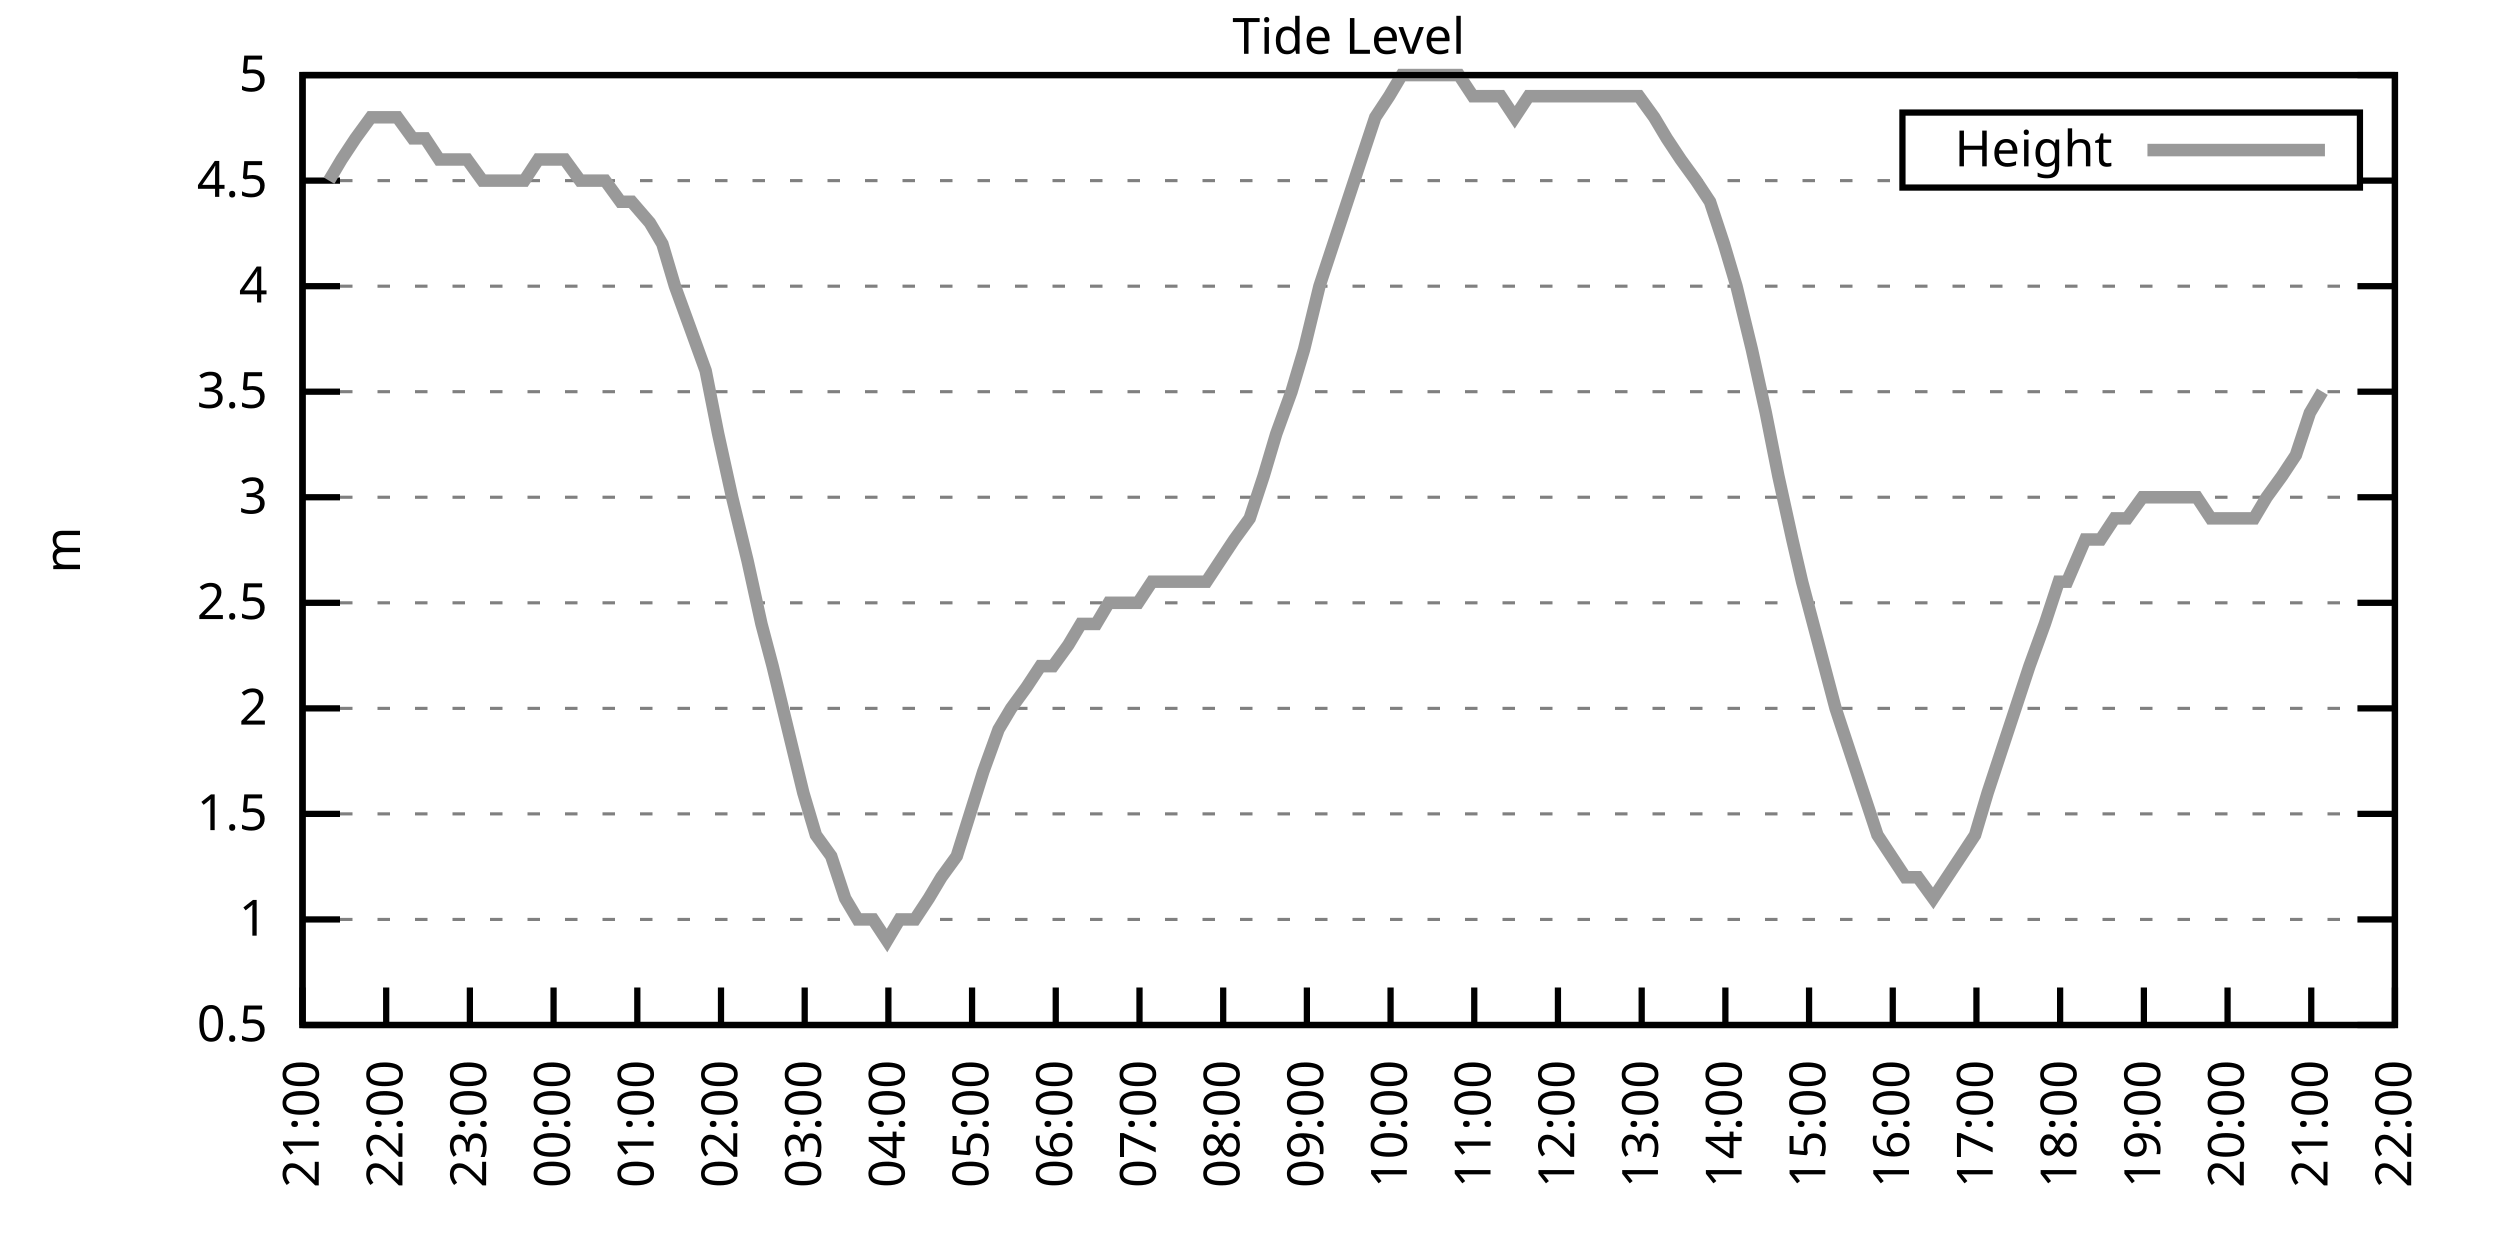
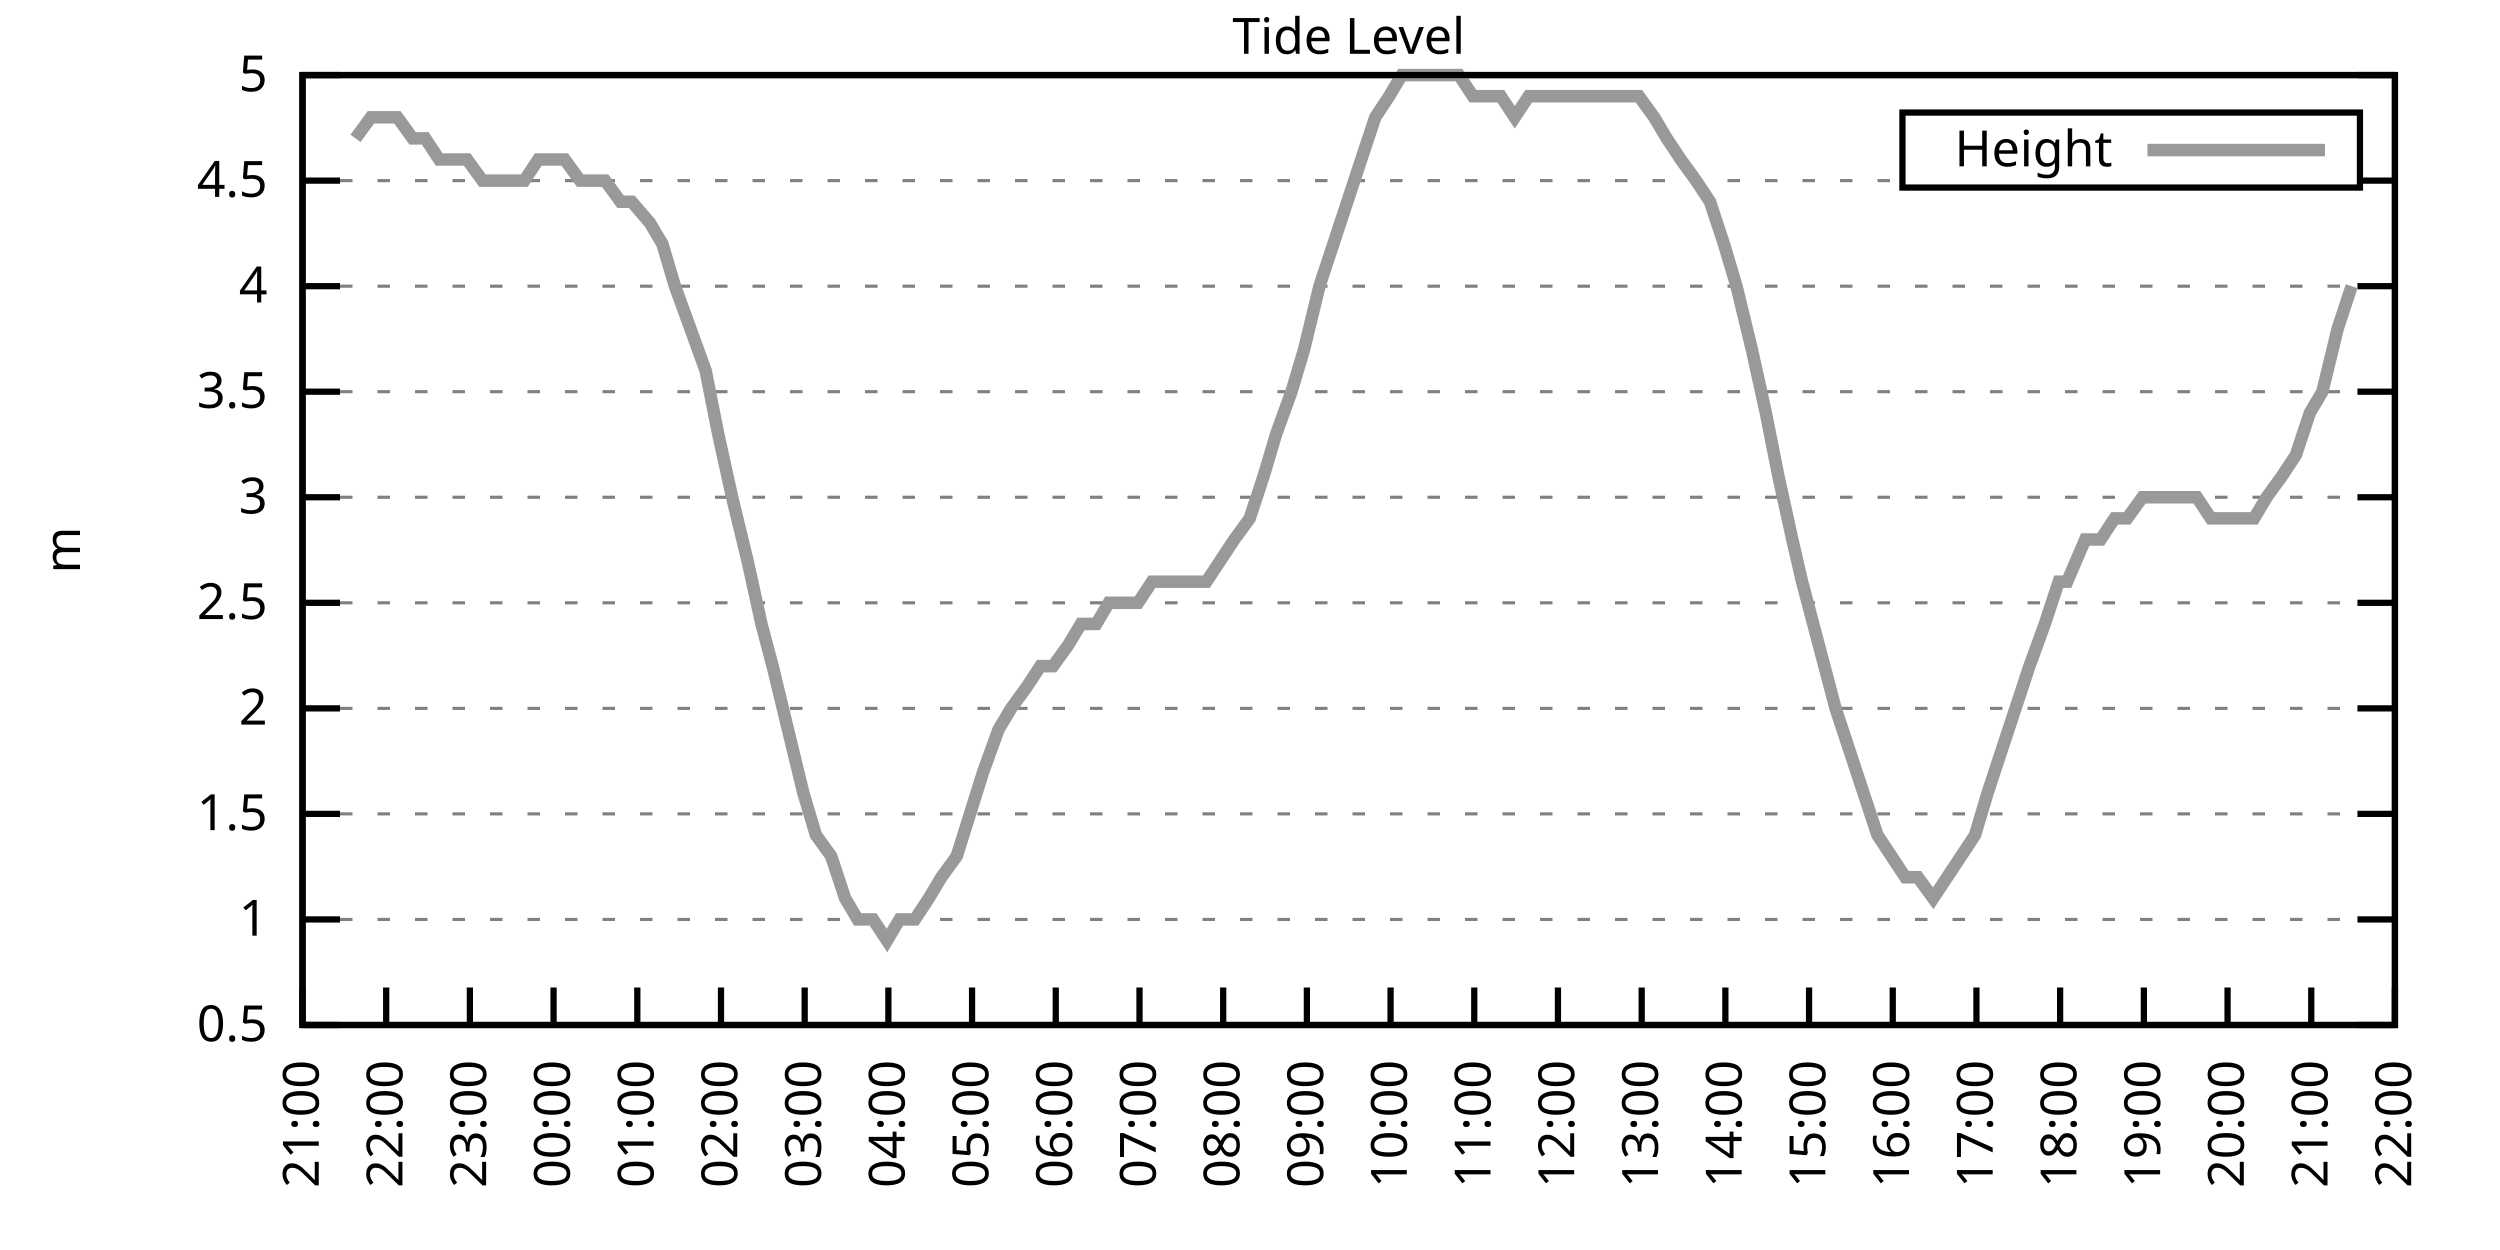
<svg xmlns="http://www.w3.org/2000/svg" xmlns:xlink="http://www.w3.org/1999/xlink" width="400" height="200" viewBox="0 0 400 200">
  <g id="gnuplot_canvas">
    <rect x="0" y="0" width="400" height="200" fill="none" />
    <defs>
      <circle id="gpDot" r="0.5" stroke-width="0.5" stroke="currentColor" />
      <path id="gpPt0" stroke-width="0.333" stroke="currentColor" d="M-1,0 h2 M0,-1 v2" />
      <path id="gpPt1" stroke-width="0.333" stroke="currentColor" d="M-1,-1 L1,1 M1,-1 L-1,1" />
      <path id="gpPt2" stroke-width="0.333" stroke="currentColor" d="M-1,0 L1,0 M0,-1 L0,1 M-1,-1 L1,1 M-1,1 L1,-1" />
      <rect id="gpPt3" stroke-width="0.333" stroke="currentColor" x="-1" y="-1" width="2" height="2" />
      <rect id="gpPt4" stroke-width="0.333" stroke="currentColor" fill="currentColor" x="-1" y="-1" width="2" height="2" />
      <circle id="gpPt5" stroke-width="0.333" stroke="currentColor" cx="0" cy="0" r="1" />
      <use xlink:href="#gpPt5" id="gpPt6" fill="currentColor" stroke="none" />
      <path id="gpPt7" stroke-width="0.333" stroke="currentColor" d="M0,-1.33 L-1.33,0.67 L1.33,0.67 z" />
      <use xlink:href="#gpPt7" id="gpPt8" fill="currentColor" stroke="none" />
      <use xlink:href="#gpPt7" id="gpPt9" stroke="currentColor" transform="rotate(180)" />
      <use xlink:href="#gpPt9" id="gpPt10" fill="currentColor" stroke="none" />
      <use xlink:href="#gpPt3" id="gpPt11" stroke="currentColor" transform="rotate(45)" />
      <use xlink:href="#gpPt11" id="gpPt12" fill="currentColor" stroke="none" />
      <path id="gpPt13" stroke-width="0.333" stroke="currentColor" d="M0,1.330 L1.265,0.411 L0.782,-1.067 L-0.782,-1.076 L-1.265,0.411 z" />
      <use xlink:href="#gpPt13" id="gpPt14" fill="currentColor" stroke="none" />
      <filter id="textbox" filterUnits="objectBoundingBox" x="0" y="0" height="1" width="1">
        <feFlood flood-color="white" flood-opacity="1" result="bgnd" />
        <feComposite in="SourceGraphic" in2="bgnd" operator="atop" />
      </filter>
      <filter id="greybox" filterUnits="objectBoundingBox" x="0" y="0" height="1" width="1">
        <feFlood flood-color="lightgrey" flood-opacity="1" result="grey" />
        <feComposite in="SourceGraphic" in2="grey" operator="atop" />
      </filter>
    </defs>
    <g fill="none" color="white" stroke="currentColor" stroke-width="1.00" stroke-linecap="butt" stroke-linejoin="miter">
</g>
    <g fill="none" color="black" stroke="currentColor" stroke-width="1.00" stroke-linecap="butt" stroke-linejoin="miter">
      <g stroke="none" shape-rendering="crispEdges">
        <polygon fill="rgb(255, 255, 255)" points="48.40,164.00 383.18,164.00 383.18,12.02 48.40,12.02 " />
      </g>
    </g>
    <g fill="none" color="black" stroke="currentColor" stroke-width="1.00" stroke-linecap="butt" stroke-linejoin="miter">
</g>
    <g fill="none" color="black" stroke="black" stroke-width="0.50" stroke-linecap="butt" stroke-linejoin="miter">
</g>
    <g fill="none" color="gray" stroke="currentColor" stroke-width="0.50" stroke-linecap="butt" stroke-linejoin="miter">
      <path stroke="gray" stroke-dasharray="2,4" class="gridline" d="M48.40,164.00 L383.19,164.00  " />
    </g>
    <g fill="none" color="gray" stroke="gray" stroke-width="1.00" stroke-linecap="butt" stroke-linejoin="miter">
</g>
    <g fill="none" color="black" stroke="currentColor" stroke-width="1.00" stroke-linecap="butt" stroke-linejoin="miter">
      <path stroke="black" d="M48.40,164.00 L54.40,164.00 M383.19,164.00 L377.19,164.00  " />
      <g transform="translate(42.80,166.60)" stroke="none" fill="black" font-family="Sans" font-size="8.00" text-anchor="end">
        <text>
          <tspan font-family="Sans"> 0.5</tspan>
        </text>
      </g>
    </g>
    <g fill="none" color="black" stroke="currentColor" stroke-width="1.00" stroke-linecap="butt" stroke-linejoin="miter">
</g>
    <g fill="none" color="black" stroke="black" stroke-width="0.50" stroke-linecap="butt" stroke-linejoin="miter">
</g>
    <g fill="none" color="gray" stroke="currentColor" stroke-width="0.50" stroke-linecap="butt" stroke-linejoin="miter">
      <path stroke="gray" stroke-dasharray="2,4" class="gridline" d="M48.40,147.11 L383.19,147.11  " />
    </g>
    <g fill="none" color="gray" stroke="gray" stroke-width="1.00" stroke-linecap="butt" stroke-linejoin="miter">
</g>
    <g fill="none" color="black" stroke="currentColor" stroke-width="1.00" stroke-linecap="butt" stroke-linejoin="miter">
      <path stroke="black" d="M48.40,147.11 L54.40,147.11 M383.19,147.11 L377.19,147.11  " />
      <g transform="translate(42.80,149.71)" stroke="none" fill="black" font-family="Sans" font-size="8.00" text-anchor="end">
        <text>
          <tspan font-family="Sans"> 1</tspan>
        </text>
      </g>
    </g>
    <g fill="none" color="black" stroke="currentColor" stroke-width="1.00" stroke-linecap="butt" stroke-linejoin="miter">
</g>
    <g fill="none" color="black" stroke="black" stroke-width="0.50" stroke-linecap="butt" stroke-linejoin="miter">
</g>
    <g fill="none" color="gray" stroke="currentColor" stroke-width="0.50" stroke-linecap="butt" stroke-linejoin="miter">
      <path stroke="gray" stroke-dasharray="2,4" class="gridline" d="M48.40,130.22 L383.19,130.22  " />
    </g>
    <g fill="none" color="gray" stroke="gray" stroke-width="1.00" stroke-linecap="butt" stroke-linejoin="miter">
</g>
    <g fill="none" color="black" stroke="currentColor" stroke-width="1.00" stroke-linecap="butt" stroke-linejoin="miter">
      <path stroke="black" d="M48.40,130.22 L54.40,130.22 M383.19,130.22 L377.19,130.22  " />
      <g transform="translate(42.80,132.82)" stroke="none" fill="black" font-family="Sans" font-size="8.00" text-anchor="end">
        <text>
          <tspan font-family="Sans"> 1.5</tspan>
        </text>
      </g>
    </g>
    <g fill="none" color="black" stroke="currentColor" stroke-width="1.00" stroke-linecap="butt" stroke-linejoin="miter">
</g>
    <g fill="none" color="black" stroke="black" stroke-width="0.50" stroke-linecap="butt" stroke-linejoin="miter">
</g>
    <g fill="none" color="gray" stroke="currentColor" stroke-width="0.50" stroke-linecap="butt" stroke-linejoin="miter">
      <path stroke="gray" stroke-dasharray="2,4" class="gridline" d="M48.40,113.34 L383.19,113.34  " />
    </g>
    <g fill="none" color="gray" stroke="gray" stroke-width="1.00" stroke-linecap="butt" stroke-linejoin="miter">
</g>
    <g fill="none" color="black" stroke="currentColor" stroke-width="1.00" stroke-linecap="butt" stroke-linejoin="miter">
      <path stroke="black" d="M48.40,113.34 L54.40,113.34 M383.19,113.34 L377.19,113.34  " />
      <g transform="translate(42.80,115.94)" stroke="none" fill="black" font-family="Sans" font-size="8.00" text-anchor="end">
        <text>
          <tspan font-family="Sans"> 2</tspan>
        </text>
      </g>
    </g>
    <g fill="none" color="black" stroke="currentColor" stroke-width="1.00" stroke-linecap="butt" stroke-linejoin="miter">
</g>
    <g fill="none" color="black" stroke="black" stroke-width="0.50" stroke-linecap="butt" stroke-linejoin="miter">
</g>
    <g fill="none" color="gray" stroke="currentColor" stroke-width="0.50" stroke-linecap="butt" stroke-linejoin="miter">
      <path stroke="gray" stroke-dasharray="2,4" class="gridline" d="M48.40,96.45 L383.19,96.45  " />
    </g>
    <g fill="none" color="gray" stroke="gray" stroke-width="1.00" stroke-linecap="butt" stroke-linejoin="miter">
</g>
    <g fill="none" color="black" stroke="currentColor" stroke-width="1.00" stroke-linecap="butt" stroke-linejoin="miter">
      <path stroke="black" d="M48.40,96.45 L54.40,96.45 M383.19,96.45 L377.19,96.45  " />
      <g transform="translate(42.80,99.05)" stroke="none" fill="black" font-family="Sans" font-size="8.00" text-anchor="end">
        <text>
          <tspan font-family="Sans"> 2.5</tspan>
        </text>
      </g>
    </g>
    <g fill="none" color="black" stroke="currentColor" stroke-width="1.00" stroke-linecap="butt" stroke-linejoin="miter">
</g>
    <g fill="none" color="black" stroke="black" stroke-width="0.50" stroke-linecap="butt" stroke-linejoin="miter">
</g>
    <g fill="none" color="gray" stroke="currentColor" stroke-width="0.50" stroke-linecap="butt" stroke-linejoin="miter">
      <path stroke="gray" stroke-dasharray="2,4" class="gridline" d="M48.40,79.56 L383.19,79.56  " />
    </g>
    <g fill="none" color="gray" stroke="gray" stroke-width="1.00" stroke-linecap="butt" stroke-linejoin="miter">
</g>
    <g fill="none" color="black" stroke="currentColor" stroke-width="1.00" stroke-linecap="butt" stroke-linejoin="miter">
      <path stroke="black" d="M48.40,79.56 L54.40,79.56 M383.19,79.56 L377.19,79.56  " />
      <g transform="translate(42.80,82.16)" stroke="none" fill="black" font-family="Sans" font-size="8.00" text-anchor="end">
        <text>
          <tspan font-family="Sans"> 3</tspan>
        </text>
      </g>
    </g>
    <g fill="none" color="black" stroke="currentColor" stroke-width="1.00" stroke-linecap="butt" stroke-linejoin="miter">
</g>
    <g fill="none" color="black" stroke="black" stroke-width="0.50" stroke-linecap="butt" stroke-linejoin="miter">
</g>
    <g fill="none" color="gray" stroke="currentColor" stroke-width="0.50" stroke-linecap="butt" stroke-linejoin="miter">
      <path stroke="gray" stroke-dasharray="2,4" class="gridline" d="M48.40,62.67 L383.19,62.67  " />
    </g>
    <g fill="none" color="gray" stroke="gray" stroke-width="1.00" stroke-linecap="butt" stroke-linejoin="miter">
</g>
    <g fill="none" color="black" stroke="currentColor" stroke-width="1.00" stroke-linecap="butt" stroke-linejoin="miter">
      <path stroke="black" d="M48.40,62.67 L54.40,62.67 M383.19,62.67 L377.19,62.67  " />
      <g transform="translate(42.80,65.27)" stroke="none" fill="black" font-family="Sans" font-size="8.00" text-anchor="end">
        <text>
          <tspan font-family="Sans"> 3.5</tspan>
        </text>
      </g>
    </g>
    <g fill="none" color="black" stroke="currentColor" stroke-width="1.00" stroke-linecap="butt" stroke-linejoin="miter">
</g>
    <g fill="none" color="black" stroke="black" stroke-width="0.50" stroke-linecap="butt" stroke-linejoin="miter">
</g>
    <g fill="none" color="gray" stroke="currentColor" stroke-width="0.50" stroke-linecap="butt" stroke-linejoin="miter">
      <path stroke="gray" stroke-dasharray="2,4" class="gridline" d="M48.40,45.79 L383.19,45.79  " />
    </g>
    <g fill="none" color="gray" stroke="gray" stroke-width="1.00" stroke-linecap="butt" stroke-linejoin="miter">
</g>
    <g fill="none" color="black" stroke="currentColor" stroke-width="1.00" stroke-linecap="butt" stroke-linejoin="miter">
      <path stroke="black" d="M48.40,45.79 L54.40,45.79 M383.19,45.79 L377.19,45.79  " />
      <g transform="translate(42.80,48.39)" stroke="none" fill="black" font-family="Sans" font-size="8.00" text-anchor="end">
        <text>
          <tspan font-family="Sans"> 4</tspan>
        </text>
      </g>
    </g>
    <g fill="none" color="black" stroke="currentColor" stroke-width="1.00" stroke-linecap="butt" stroke-linejoin="miter">
</g>
    <g fill="none" color="black" stroke="black" stroke-width="0.50" stroke-linecap="butt" stroke-linejoin="miter">
</g>
    <g fill="none" color="gray" stroke="currentColor" stroke-width="0.50" stroke-linecap="butt" stroke-linejoin="miter">
      <path stroke="gray" stroke-dasharray="2,4" class="gridline" d="M48.40,28.90 L304.39,28.90 M377.59,28.90 L383.19,28.90  " />
    </g>
    <g fill="none" color="gray" stroke="gray" stroke-width="1.00" stroke-linecap="butt" stroke-linejoin="miter">
</g>
    <g fill="none" color="black" stroke="currentColor" stroke-width="1.00" stroke-linecap="butt" stroke-linejoin="miter">
      <path stroke="black" d="M48.40,28.90 L54.40,28.90 M383.19,28.90 L377.19,28.90  " />
      <g transform="translate(42.80,31.50)" stroke="none" fill="black" font-family="Sans" font-size="8.00" text-anchor="end">
        <text>
          <tspan font-family="Sans"> 4.5</tspan>
        </text>
      </g>
    </g>
    <g fill="none" color="black" stroke="currentColor" stroke-width="1.00" stroke-linecap="butt" stroke-linejoin="miter">
</g>
    <g fill="none" color="black" stroke="black" stroke-width="0.50" stroke-linecap="butt" stroke-linejoin="miter">
</g>
    <g fill="none" color="gray" stroke="currentColor" stroke-width="0.50" stroke-linecap="butt" stroke-linejoin="miter">
      <path stroke="gray" stroke-dasharray="2,4" class="gridline" d="M48.40,12.01 L383.19,12.01  " />
    </g>
    <g fill="none" color="gray" stroke="gray" stroke-width="1.00" stroke-linecap="butt" stroke-linejoin="miter">
</g>
    <g fill="none" color="black" stroke="currentColor" stroke-width="1.00" stroke-linecap="butt" stroke-linejoin="miter">
      <path stroke="black" d="M48.40,12.01 L54.40,12.01 M383.19,12.01 L377.19,12.01  " />
      <g transform="translate(42.80,14.61)" stroke="none" fill="black" font-family="Sans" font-size="8.00" text-anchor="end">
        <text>
          <tspan font-family="Sans"> 5</tspan>
        </text>
      </g>
    </g>
    <g fill="none" color="black" stroke="currentColor" stroke-width="1.00" stroke-linecap="butt" stroke-linejoin="miter">
      <path stroke="black" d="M48.40,164.00 L48.40,158.00  " />
      <g transform="translate(51.00,169.60) rotate(270.00)" stroke="none" fill="black" font-family="Sans" font-size="8.00" text-anchor="end">
        <text>
          <tspan font-family="Sans">21:00</tspan>
        </text>
      </g>
    </g>
    <g fill="none" color="black" stroke="currentColor" stroke-width="1.00" stroke-linecap="butt" stroke-linejoin="miter">
      <path stroke="black" d="M61.79,164.00 L61.79,158.00  " />
      <g transform="translate(64.39,169.60) rotate(270.00)" stroke="none" fill="black" font-family="Sans" font-size="8.00" text-anchor="end">
        <text>
          <tspan font-family="Sans">22:00</tspan>
        </text>
      </g>
    </g>
    <g fill="none" color="black" stroke="currentColor" stroke-width="1.00" stroke-linecap="butt" stroke-linejoin="miter">
      <path stroke="black" d="M75.18,164.00 L75.18,158.00  " />
      <g transform="translate(77.78,169.60) rotate(270.00)" stroke="none" fill="black" font-family="Sans" font-size="8.00" text-anchor="end">
        <text>
          <tspan font-family="Sans">23:00</tspan>
        </text>
      </g>
    </g>
    <g fill="none" color="black" stroke="currentColor" stroke-width="1.00" stroke-linecap="butt" stroke-linejoin="miter">
      <path stroke="black" d="M88.57,164.00 L88.57,158.00  " />
      <g transform="translate(91.17,169.60) rotate(270.00)" stroke="none" fill="black" font-family="Sans" font-size="8.00" text-anchor="end">
        <text>
          <tspan font-family="Sans">00:00</tspan>
        </text>
      </g>
    </g>
    <g fill="none" color="black" stroke="currentColor" stroke-width="1.00" stroke-linecap="butt" stroke-linejoin="miter">
      <path stroke="black" d="M101.97,164.00 L101.97,158.00  " />
      <g transform="translate(104.57,169.60) rotate(270.00)" stroke="none" fill="black" font-family="Sans" font-size="8.00" text-anchor="end">
        <text>
          <tspan font-family="Sans">01:00</tspan>
        </text>
      </g>
    </g>
    <g fill="none" color="black" stroke="currentColor" stroke-width="1.00" stroke-linecap="butt" stroke-linejoin="miter">
      <path stroke="black" d="M115.36,164.00 L115.36,158.00  " />
      <g transform="translate(117.96,169.60) rotate(270.00)" stroke="none" fill="black" font-family="Sans" font-size="8.00" text-anchor="end">
        <text>
          <tspan font-family="Sans">02:00</tspan>
        </text>
      </g>
    </g>
    <g fill="none" color="black" stroke="currentColor" stroke-width="1.00" stroke-linecap="butt" stroke-linejoin="miter">
      <path stroke="black" d="M128.75,164.00 L128.75,158.00  " />
      <g transform="translate(131.35,169.60) rotate(270.00)" stroke="none" fill="black" font-family="Sans" font-size="8.00" text-anchor="end">
        <text>
          <tspan font-family="Sans">03:00</tspan>
        </text>
      </g>
    </g>
    <g fill="none" color="black" stroke="currentColor" stroke-width="1.00" stroke-linecap="butt" stroke-linejoin="miter">
      <path stroke="black" d="M142.14,164.00 L142.14,158.00  " />
      <g transform="translate(144.74,169.60) rotate(270.00)" stroke="none" fill="black" font-family="Sans" font-size="8.00" text-anchor="end">
        <text>
          <tspan font-family="Sans">04:00</tspan>
        </text>
      </g>
    </g>
    <g fill="none" color="black" stroke="currentColor" stroke-width="1.00" stroke-linecap="butt" stroke-linejoin="miter">
      <path stroke="black" d="M155.53,164.00 L155.53,158.00  " />
      <g transform="translate(158.13,169.60) rotate(270.00)" stroke="none" fill="black" font-family="Sans" font-size="8.00" text-anchor="end">
        <text>
          <tspan font-family="Sans">05:00</tspan>
        </text>
      </g>
    </g>
    <g fill="none" color="black" stroke="currentColor" stroke-width="1.00" stroke-linecap="butt" stroke-linejoin="miter">
      <path stroke="black" d="M168.92,164.00 L168.92,158.00  " />
      <g transform="translate(171.52,169.60) rotate(270.00)" stroke="none" fill="black" font-family="Sans" font-size="8.00" text-anchor="end">
        <text>
          <tspan font-family="Sans">06:00</tspan>
        </text>
      </g>
    </g>
    <g fill="none" color="black" stroke="currentColor" stroke-width="1.00" stroke-linecap="butt" stroke-linejoin="miter">
      <path stroke="black" d="M182.32,164.00 L182.32,158.00  " />
      <g transform="translate(184.92,169.60) rotate(270.00)" stroke="none" fill="black" font-family="Sans" font-size="8.00" text-anchor="end">
        <text>
          <tspan font-family="Sans">07:00</tspan>
        </text>
      </g>
    </g>
    <g fill="none" color="black" stroke="currentColor" stroke-width="1.00" stroke-linecap="butt" stroke-linejoin="miter">
      <path stroke="black" d="M195.71,164.00 L195.71,158.00  " />
      <g transform="translate(198.31,169.60) rotate(270.00)" stroke="none" fill="black" font-family="Sans" font-size="8.00" text-anchor="end">
        <text>
          <tspan font-family="Sans">08:00</tspan>
        </text>
      </g>
    </g>
    <g fill="none" color="black" stroke="currentColor" stroke-width="1.00" stroke-linecap="butt" stroke-linejoin="miter">
      <path stroke="black" d="M209.10,164.00 L209.10,158.00  " />
      <g transform="translate(211.70,169.60) rotate(270.00)" stroke="none" fill="black" font-family="Sans" font-size="8.00" text-anchor="end">
        <text>
          <tspan font-family="Sans">09:00</tspan>
        </text>
      </g>
    </g>
    <g fill="none" color="black" stroke="currentColor" stroke-width="1.00" stroke-linecap="butt" stroke-linejoin="miter">
      <path stroke="black" d="M222.49,164.00 L222.49,158.00  " />
      <g transform="translate(225.09,169.60) rotate(270.00)" stroke="none" fill="black" font-family="Sans" font-size="8.00" text-anchor="end">
        <text>
          <tspan font-family="Sans">10:00</tspan>
        </text>
      </g>
    </g>
    <g fill="none" color="black" stroke="currentColor" stroke-width="1.00" stroke-linecap="butt" stroke-linejoin="miter">
      <path stroke="black" d="M235.88,164.00 L235.88,158.00  " />
      <g transform="translate(238.48,169.60) rotate(270.00)" stroke="none" fill="black" font-family="Sans" font-size="8.00" text-anchor="end">
        <text>
          <tspan font-family="Sans">11:00</tspan>
        </text>
      </g>
    </g>
    <g fill="none" color="black" stroke="currentColor" stroke-width="1.00" stroke-linecap="butt" stroke-linejoin="miter">
      <path stroke="black" d="M249.27,164.00 L249.27,158.00  " />
      <g transform="translate(251.87,169.60) rotate(270.00)" stroke="none" fill="black" font-family="Sans" font-size="8.00" text-anchor="end">
        <text>
          <tspan font-family="Sans">12:00</tspan>
        </text>
      </g>
    </g>
    <g fill="none" color="black" stroke="currentColor" stroke-width="1.00" stroke-linecap="butt" stroke-linejoin="miter">
      <path stroke="black" d="M262.67,164.00 L262.67,158.00  " />
      <g transform="translate(265.27,169.60) rotate(270.00)" stroke="none" fill="black" font-family="Sans" font-size="8.00" text-anchor="end">
        <text>
          <tspan font-family="Sans">13:00</tspan>
        </text>
      </g>
    </g>
    <g fill="none" color="black" stroke="currentColor" stroke-width="1.00" stroke-linecap="butt" stroke-linejoin="miter">
      <path stroke="black" d="M276.06,164.00 L276.06,158.00  " />
      <g transform="translate(278.66,169.60) rotate(270.00)" stroke="none" fill="black" font-family="Sans" font-size="8.00" text-anchor="end">
        <text>
          <tspan font-family="Sans">14:00</tspan>
        </text>
      </g>
    </g>
    <g fill="none" color="black" stroke="currentColor" stroke-width="1.00" stroke-linecap="butt" stroke-linejoin="miter">
      <path stroke="black" d="M289.45,164.00 L289.45,158.00  " />
      <g transform="translate(292.05,169.60) rotate(270.00)" stroke="none" fill="black" font-family="Sans" font-size="8.00" text-anchor="end">
        <text>
          <tspan font-family="Sans">15:00</tspan>
        </text>
      </g>
    </g>
    <g fill="none" color="black" stroke="currentColor" stroke-width="1.00" stroke-linecap="butt" stroke-linejoin="miter">
      <path stroke="black" d="M302.84,164.00 L302.84,158.00  " />
      <g transform="translate(305.44,169.60) rotate(270.00)" stroke="none" fill="black" font-family="Sans" font-size="8.00" text-anchor="end">
        <text>
          <tspan font-family="Sans">16:00</tspan>
        </text>
      </g>
    </g>
    <g fill="none" color="black" stroke="currentColor" stroke-width="1.00" stroke-linecap="butt" stroke-linejoin="miter">
      <path stroke="black" d="M316.23,164.00 L316.23,158.00  " />
      <g transform="translate(318.83,169.60) rotate(270.00)" stroke="none" fill="black" font-family="Sans" font-size="8.00" text-anchor="end">
        <text>
          <tspan font-family="Sans">17:00</tspan>
        </text>
      </g>
    </g>
    <g fill="none" color="black" stroke="currentColor" stroke-width="1.00" stroke-linecap="butt" stroke-linejoin="miter">
      <path stroke="black" d="M329.62,164.00 L329.62,158.00  " />
      <g transform="translate(332.22,169.60) rotate(270.00)" stroke="none" fill="black" font-family="Sans" font-size="8.00" text-anchor="end">
        <text>
          <tspan font-family="Sans">18:00</tspan>
        </text>
      </g>
    </g>
    <g fill="none" color="black" stroke="currentColor" stroke-width="1.00" stroke-linecap="butt" stroke-linejoin="miter">
      <path stroke="black" d="M343.02,164.00 L343.02,158.00  " />
      <g transform="translate(345.62,169.60) rotate(270.00)" stroke="none" fill="black" font-family="Sans" font-size="8.00" text-anchor="end">
        <text>
          <tspan font-family="Sans">19:00</tspan>
        </text>
      </g>
    </g>
    <g fill="none" color="black" stroke="currentColor" stroke-width="1.00" stroke-linecap="butt" stroke-linejoin="miter">
      <path stroke="black" d="M356.41,164.00 L356.41,158.00  " />
      <g transform="translate(359.01,169.60) rotate(270.00)" stroke="none" fill="black" font-family="Sans" font-size="8.00" text-anchor="end">
        <text>
          <tspan font-family="Sans">20:00</tspan>
        </text>
      </g>
    </g>
    <g fill="none" color="black" stroke="currentColor" stroke-width="1.00" stroke-linecap="butt" stroke-linejoin="miter">
      <path stroke="black" d="M369.80,164.00 L369.80,158.00  " />
      <g transform="translate(372.40,169.60) rotate(270.00)" stroke="none" fill="black" font-family="Sans" font-size="8.00" text-anchor="end">
        <text>
          <tspan font-family="Sans">21:00</tspan>
        </text>
      </g>
    </g>
    <g fill="none" color="black" stroke="currentColor" stroke-width="1.00" stroke-linecap="butt" stroke-linejoin="miter">
      <path stroke="black" d="M383.19,164.00 L383.19,158.00  " />
      <g transform="translate(385.79,169.60) rotate(270.00)" stroke="none" fill="black" font-family="Sans" font-size="8.00" text-anchor="end">
        <text>
          <tspan font-family="Sans">22:00</tspan>
        </text>
      </g>
    </g>
    <g fill="none" color="black" stroke="currentColor" stroke-width="1.00" stroke-linecap="butt" stroke-linejoin="miter">
</g>
    <g fill="none" color="black" stroke="currentColor" stroke-width="1.00" stroke-linecap="butt" stroke-linejoin="miter">
      <path stroke="black" d="M48.40,12.01 L48.40,164.00 L383.19,164.00 L383.19,12.01 L48.40,12.01 Z  " />
    </g>
    <g fill="none" color="black" stroke="currentColor" stroke-width="1.00" stroke-linecap="butt" stroke-linejoin="miter">
</g>
    <g fill="none" color="black" stroke="currentColor" stroke-width="1.00" stroke-linecap="butt" stroke-linejoin="miter">
      <path stroke="black" d="M304.39,30.01 L304.39,18.01 L377.59,18.01 L377.59,30.01 L304.39,30.01 Z  " />
    </g>
    <g id="Tide_level_plot_1">
      <g fill="none" color="white" stroke="black" stroke-width="2.00" stroke-linecap="butt" stroke-linejoin="miter">
</g>
      <g fill="none" color="black" stroke="currentColor" stroke-width="2.00" stroke-linecap="butt" stroke-linejoin="miter">
        <g transform="translate(337.99,26.61)" stroke="none" fill="black" font-family="Sans" font-size="8.00" text-anchor="end">
          <text>
            <tspan font-family="Sans">Height</tspan>
          </text>
        </g>
      </g>
      <g fill="none" color="black" stroke="currentColor" stroke-width="2.00" stroke-linecap="butt" stroke-linejoin="miter">
-         <path stroke="rgb(153, 153, 153)" d="M343.59,24.01 L371.99,24.01 M52.64,28.90 L54.65,25.52 L56.88,22.14 L59.34,18.77 L61.57,18.77 L63.58,18.77   L66.03,22.14 L68.04,22.14 L70.27,25.52 L72.73,25.52 L74.74,25.52 L77.19,28.90 L79.42,28.90 L81.66,28.90   L83.89,28.90 L86.12,25.52 L88.13,25.52 L90.36,25.52 L92.82,28.90 L95.05,28.90 L96.83,28.90 L99.29,32.28   L101.07,32.28 L103.98,35.65 L105.98,39.03 L107.99,45.79 L110.45,52.54 L112.90,59.30 L114.91,69.43 L117.14,79.56   L119.60,89.69 L121.83,99.83 L123.62,106.58 L126.07,116.71 L128.53,126.85 L130.54,133.60 L132.99,136.98 L135.22,143.73   L137.23,147.11 L139.69,147.11 L141.92,150.49 L143.93,147.11 L146.38,147.11 L148.61,143.73 L150.62,140.36 L153.08,136.98   L157.32,123.47 L159.77,116.71 L161.78,113.34 L164.24,109.96 L166.47,106.58 L168.48,106.58 L170.93,103.20 L172.94,99.83   L175.40,99.83 L177.41,96.45 L179.64,96.45 L182.09,96.45 L184.32,93.07 L186.56,93.07 L188.79,93.07 L191.02,93.07   L193.03,93.07 L195.26,89.69 L197.49,86.32 L199.95,82.94 L202.18,76.18 L204.19,69.43 L206.64,62.67 L208.65,55.92   L211.11,45.79 L213.34,39.03 L217.80,25.52 L220.04,18.77 L222.27,15.39 L224.28,12.01 L226.51,12.01 L228.96,12.01   L230.97,12.01 L233.43,12.01 L235.66,15.39 L237.67,15.39 L240.12,15.39 L242.36,18.77 L244.59,15.39 L246.60,15.39   L248.83,15.39 L251.28,15.39 L253.51,15.39 L255.75,15.39 L257.98,15.39 L260.21,15.39 L262.22,15.39 L264.67,18.77   L266.68,22.14 L268.92,25.52 L271.37,28.90 L273.60,32.28 L275.83,39.03 L277.84,45.79 L280.30,55.92 L282.53,66.05   L284.54,76.18 L286.77,86.32 L288.33,93.07 L291.01,103.20 L293.69,113.34 L295.92,120.09 L298.15,126.85 L300.39,133.60   L304.85,140.36 L306.86,140.36 L309.31,143.73 L311.54,140.36 L313.78,136.98 L316.01,133.60 L318.02,126.85 L320.25,120.09   L322.48,113.34 L324.71,106.58 L327.17,99.83 L329.40,93.07 L330.74,93.07 L333.64,86.32 L336.10,86.32 L338.33,82.94   L340.34,82.94 L342.79,79.56 L345.02,79.56 L347.03,79.56 L349.49,79.56 L351.50,79.56 L353.73,82.94 L355.96,82.94   L358.42,82.94 L360.65,82.94 L362.66,79.56 L365.11,76.18 L367.34,72.81 L369.58,66.05 L371.58,62.67  " />
+         <path stroke="rgb(153, 153, 153)" d="M343.59,24.01 L371.99,24.01 M56.88,22.14 L59.34,18.77 L61.57,18.77 L63.58,18.77 L66.03,22.14 L68.04,22.14   L70.27,25.52 L72.73,25.52 L74.74,25.52 L77.19,28.90 L79.42,28.90 L81.66,28.90 L83.89,28.90 L86.12,25.52   L88.13,25.52 L90.36,25.52 L92.82,28.90 L95.05,28.90 L96.83,28.90 L99.29,32.28 L101.07,32.28 L103.98,35.65   L105.98,39.03 L107.99,45.79 L110.45,52.54 L112.90,59.30 L114.91,69.43 L117.14,79.56 L119.60,89.69 L121.83,99.83   L123.62,106.58 L126.07,116.71 L128.53,126.85 L130.54,133.60 L132.99,136.98 L135.22,143.73 L137.23,147.11 L139.69,147.11   L141.92,150.49 L143.93,147.11 L146.38,147.11 L148.61,143.73 L150.62,140.36 L153.08,136.98 L157.32,123.47 L159.77,116.71   L161.78,113.34 L164.24,109.96 L166.47,106.58 L168.48,106.58 L170.93,103.20 L172.94,99.83 L175.40,99.83 L177.41,96.45   L179.64,96.45 L182.09,96.45 L184.32,93.07 L186.56,93.07 L188.79,93.07 L191.02,93.07 L193.03,93.07 L195.26,89.69   L197.49,86.32 L199.95,82.94 L202.18,76.18 L204.19,69.43 L206.64,62.67 L208.65,55.92 L211.11,45.79 L213.34,39.03   L217.80,25.52 L220.04,18.77 L222.27,15.39 L224.28,12.01 L226.51,12.01 L228.96,12.01 L230.97,12.01 L233.43,12.01   L235.66,15.39 L237.67,15.39 L240.12,15.39 L242.36,18.77 L244.59,15.39 L246.60,15.39 L248.83,15.39 L251.28,15.39   L253.51,15.39 L255.75,15.39 L257.98,15.39 L260.21,15.39 L262.22,15.39 L264.67,18.77 L266.68,22.14 L268.92,25.52   L271.37,28.90 L273.60,32.28 L275.83,39.03 L277.84,45.79 L280.30,55.92 L282.53,66.05 L284.54,76.18 L286.77,86.32   L288.33,93.07 L291.01,103.20 L293.69,113.34 L295.92,120.09 L298.15,126.85 L300.39,133.60 L304.85,140.36 L306.86,140.36   L309.31,143.73 L311.54,140.36 L313.78,136.98 L316.01,133.60 L318.02,126.85 L320.25,120.09 L322.48,113.34 L324.71,106.58   L327.17,99.83 L329.40,93.07 L330.74,93.07 L333.64,86.32 L336.10,86.32 L338.33,82.94 L340.34,82.94 L342.79,79.56   L345.02,79.56 L347.03,79.56 L349.49,79.56 L351.50,79.56 L353.73,82.94 L355.96,82.94 L358.42,82.94 L360.65,82.94   L362.66,79.56 L365.11,76.18 L367.34,72.81 L369.58,66.05 L371.58,62.67 L374.04,52.54 L376.27,45.79  " />
      </g>
    </g>
    <g fill="none" color="black" stroke="currentColor" stroke-width="2.00" stroke-linecap="butt" stroke-linejoin="miter">
</g>
    <g fill="none" color="black" stroke="black" stroke-width="1.00" stroke-linecap="butt" stroke-linejoin="miter">
</g>
    <g fill="none" color="black" stroke="currentColor" stroke-width="1.00" stroke-linecap="butt" stroke-linejoin="miter">
      <path stroke="black" d="M48.40,12.01 L48.40,164.00 L383.19,164.00 L383.19,12.01 L48.40,12.01 Z  " />
      <g transform="translate(12.80,88.01) rotate(270.00)" stroke="none" fill="black" font-family="Sans" font-size="8.00" text-anchor="middle">
        <text>
          <tspan font-family="Sans">m</tspan>
        </text>
      </g>
    </g>
    <g fill="none" color="black" stroke="currentColor" stroke-width="1.00" stroke-linecap="butt" stroke-linejoin="miter">
</g>
    <g fill="none" color="black" stroke="currentColor" stroke-width="1.00" stroke-linecap="butt" stroke-linejoin="miter">
      <g transform="translate(215.79,8.61)" stroke="none" fill="black" font-family="Sans" font-size="8.00" text-anchor="middle">
        <text>
          <tspan font-family="Sans">Tide Level</tspan>
        </text>
      </g>
    </g>
    <g fill="none" color="black" stroke="currentColor" stroke-width="1.00" stroke-linecap="butt" stroke-linejoin="miter">
</g>
  </g>
</svg>
